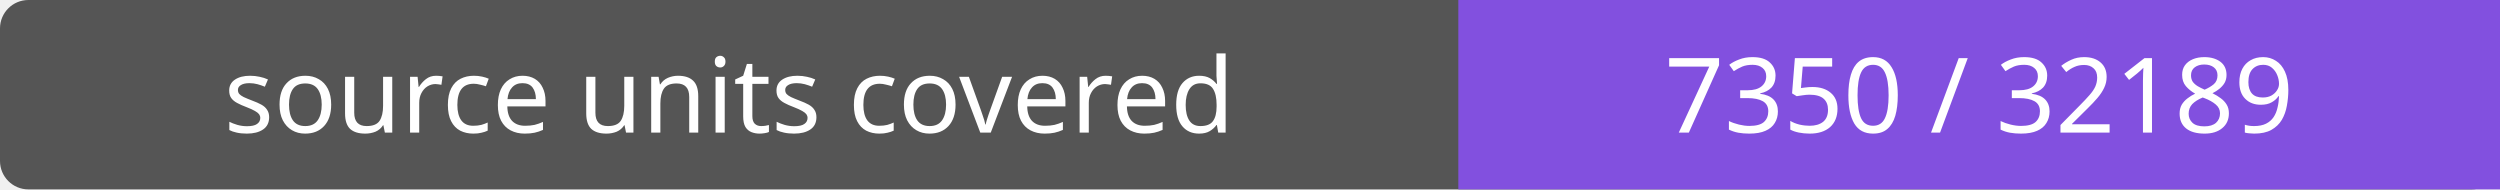
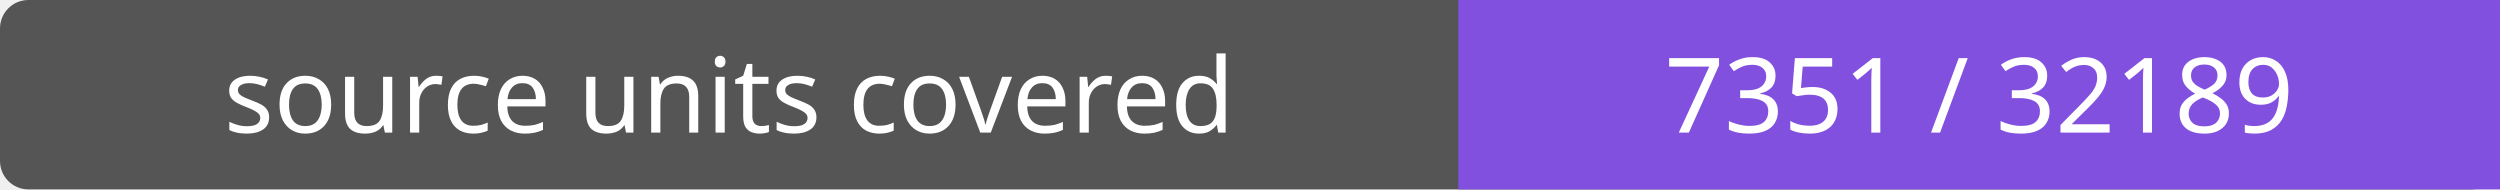
- <svg xmlns="http://www.w3.org/2000/svg" width="264" height="20" role="img" aria-label="source units covered: 7350 / 32189">
+ <svg xmlns="http://www.w3.org/2000/svg" width="264" height="20" role="img" aria-label="source units covered: 7351 / 32189">
  <rect width="264" height="20" rx="3" fill="#555" />
  <path fill="#8250df" d="M154 0h110v20H154z" />
  <g fill="#fff" text-anchor="middle" font-family="Verdana,sans-serif" font-size="11">
    <text x="77.0" y="14">source units covered</text>
-     <text x="209.0" y="14">7350 / 32189</text>
+     <text x="209.0" y="14">7351 / 32189</text>
  </g>
</svg>
